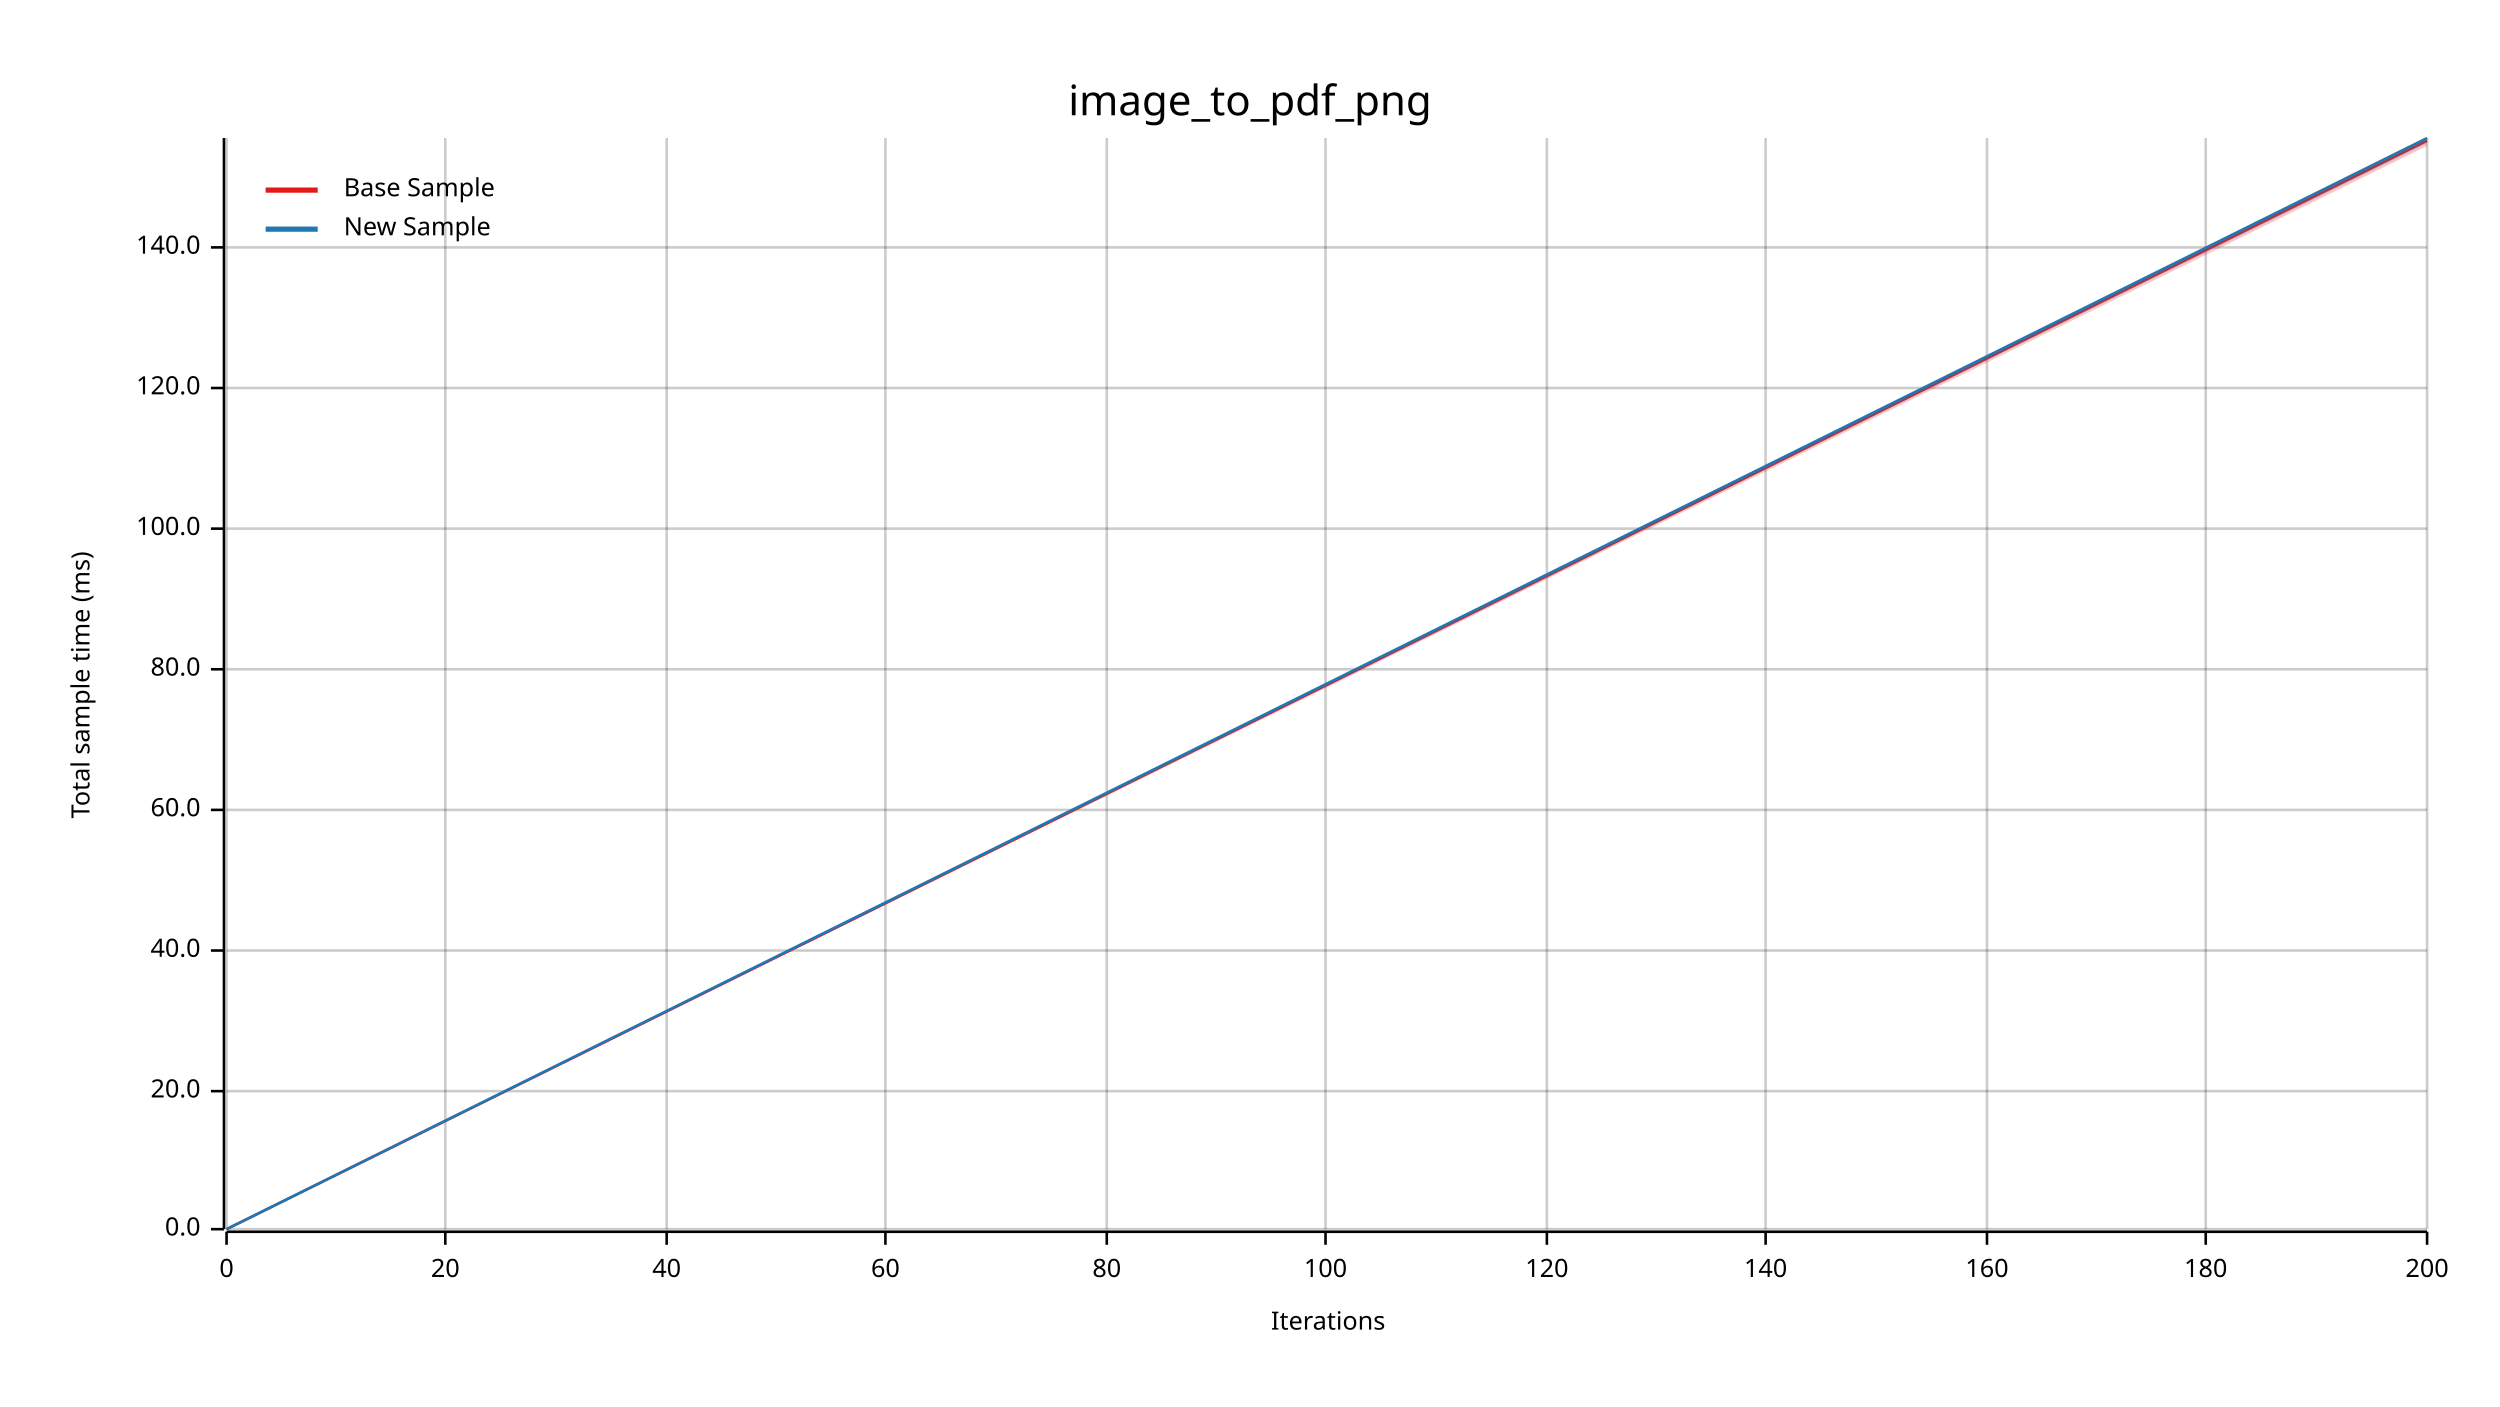
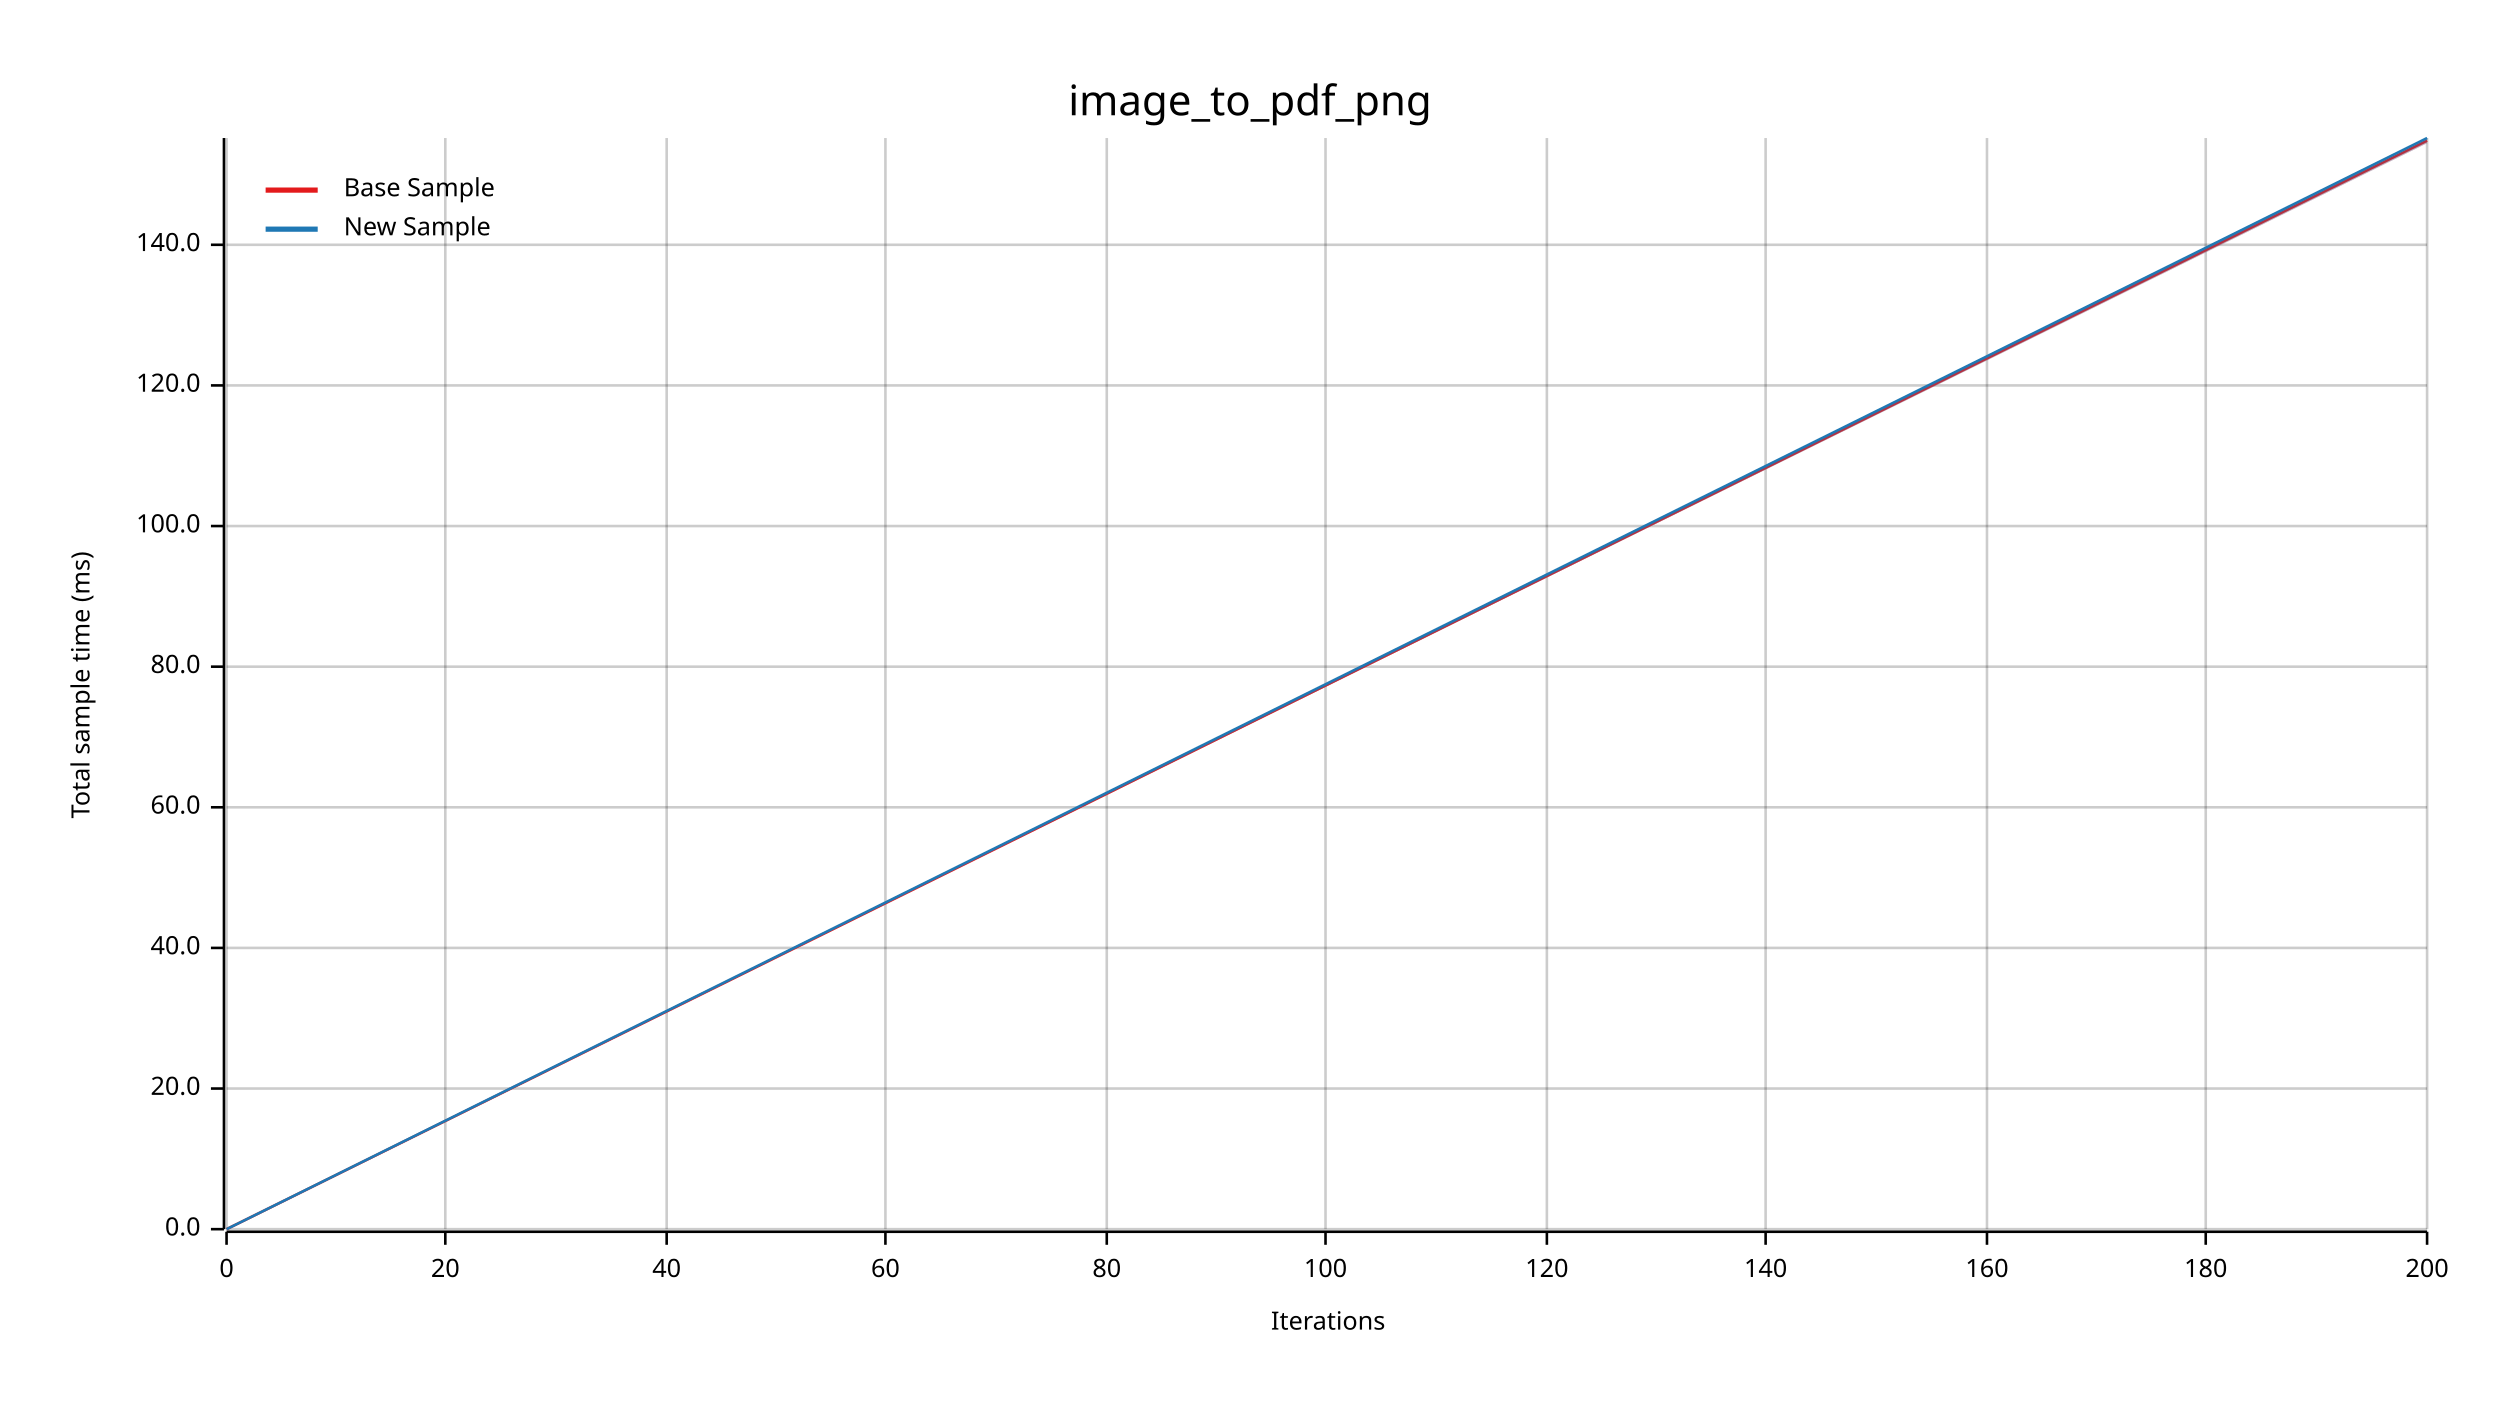
<svg xmlns="http://www.w3.org/2000/svg" width="960" height="540" viewBox="0 0 960 540">
  <text x="480" y="32" dy="0.76em" text-anchor="middle" font-family="sans-serif" font-size="16.129" opacity="1" fill="#000000">
image_to_pdf_png
</text>
  <text x="27" y="263" dy="0.76em" text-anchor="middle" font-family="sans-serif" font-size="9.677" opacity="1" fill="#000000" transform="rotate(270, 27, 263)">
Total sample time (ms)
</text>
  <text x="510" y="513" dy="-0.5ex" text-anchor="middle" font-family="sans-serif" font-size="9.677" opacity="1" fill="#000000">
Iterations
</text>
  <line opacity="0.2" stroke="#000000" stroke-width="1" x1="87" y1="472" x2="87" y2="53" />
  <line opacity="0.2" stroke="#000000" stroke-width="1" x1="171" y1="472" x2="171" y2="53" />
  <line opacity="0.2" stroke="#000000" stroke-width="1" x1="256" y1="472" x2="256" y2="53" />
  <line opacity="0.2" stroke="#000000" stroke-width="1" x1="340" y1="472" x2="340" y2="53" />
  <line opacity="0.2" stroke="#000000" stroke-width="1" x1="425" y1="472" x2="425" y2="53" />
  <line opacity="0.2" stroke="#000000" stroke-width="1" x1="509" y1="472" x2="509" y2="53" />
  <line opacity="0.2" stroke="#000000" stroke-width="1" x1="594" y1="472" x2="594" y2="53" />
  <line opacity="0.2" stroke="#000000" stroke-width="1" x1="678" y1="472" x2="678" y2="53" />
  <line opacity="0.2" stroke="#000000" stroke-width="1" x1="763" y1="472" x2="763" y2="53" />
  <line opacity="0.2" stroke="#000000" stroke-width="1" x1="847" y1="472" x2="847" y2="53" />
  <line opacity="0.2" stroke="#000000" stroke-width="1" x1="932" y1="472" x2="932" y2="53" />
  <line opacity="0.2" stroke="#000000" stroke-width="1" x1="87" y1="472" x2="932" y2="472" />
-   <line opacity="0.2" stroke="#000000" stroke-width="1" x1="87" y1="419" x2="932" y2="419" />
-   <line opacity="0.2" stroke="#000000" stroke-width="1" x1="87" y1="365" x2="932" y2="365" />
-   <line opacity="0.2" stroke="#000000" stroke-width="1" x1="87" y1="311" x2="932" y2="311" />
-   <line opacity="0.2" stroke="#000000" stroke-width="1" x1="87" y1="257" x2="932" y2="257" />
-   <line opacity="0.2" stroke="#000000" stroke-width="1" x1="87" y1="203" x2="932" y2="203" />
-   <line opacity="0.2" stroke="#000000" stroke-width="1" x1="87" y1="149" x2="932" y2="149" />
-   <line opacity="0.2" stroke="#000000" stroke-width="1" x1="87" y1="95" x2="932" y2="95" />
+   <line opacity="0.2" stroke="#000000" stroke-width="1" x1="87" y1="418" x2="932" y2="418" />
+   <line opacity="0.2" stroke="#000000" stroke-width="1" x1="87" y1="364" x2="932" y2="364" />
+   <line opacity="0.2" stroke="#000000" stroke-width="1" x1="87" y1="310" x2="932" y2="310" />
+   <line opacity="0.2" stroke="#000000" stroke-width="1" x1="87" y1="256" x2="932" y2="256" />
+   <line opacity="0.2" stroke="#000000" stroke-width="1" x1="87" y1="202" x2="932" y2="202" />
+   <line opacity="0.2" stroke="#000000" stroke-width="1" x1="87" y1="148" x2="932" y2="148" />
+   <line opacity="0.2" stroke="#000000" stroke-width="1" x1="87" y1="94" x2="932" y2="94" />
  <polyline fill="none" opacity="1" stroke="#000000" stroke-width="1" points="86,53 86,472 " />
  <text x="77" y="472" dy="0.5ex" text-anchor="end" font-family="sans-serif" font-size="9.677" opacity="1" fill="#000000">
0.0
</text>
  <polyline fill="none" opacity="1" stroke="#000000" stroke-width="1" points="81,472 86,472 " />
-   <text x="77" y="419" dy="0.5ex" text-anchor="end" font-family="sans-serif" font-size="9.677" opacity="1" fill="#000000">
+   <text x="77" y="418" dy="0.5ex" text-anchor="end" font-family="sans-serif" font-size="9.677" opacity="1" fill="#000000">
20.0
</text>
-   <polyline fill="none" opacity="1" stroke="#000000" stroke-width="1" points="81,419 86,419 " />
-   <text x="77" y="365" dy="0.5ex" text-anchor="end" font-family="sans-serif" font-size="9.677" opacity="1" fill="#000000">
+   <polyline fill="none" opacity="1" stroke="#000000" stroke-width="1" points="81,418 86,418 " />
+   <text x="77" y="364" dy="0.5ex" text-anchor="end" font-family="sans-serif" font-size="9.677" opacity="1" fill="#000000">
40.0
</text>
-   <polyline fill="none" opacity="1" stroke="#000000" stroke-width="1" points="81,365 86,365 " />
-   <text x="77" y="311" dy="0.5ex" text-anchor="end" font-family="sans-serif" font-size="9.677" opacity="1" fill="#000000">
+   <polyline fill="none" opacity="1" stroke="#000000" stroke-width="1" points="81,364 86,364 " />
+   <text x="77" y="310" dy="0.5ex" text-anchor="end" font-family="sans-serif" font-size="9.677" opacity="1" fill="#000000">
60.0
</text>
-   <polyline fill="none" opacity="1" stroke="#000000" stroke-width="1" points="81,311 86,311 " />
-   <text x="77" y="257" dy="0.5ex" text-anchor="end" font-family="sans-serif" font-size="9.677" opacity="1" fill="#000000">
+   <polyline fill="none" opacity="1" stroke="#000000" stroke-width="1" points="81,310 86,310 " />
+   <text x="77" y="256" dy="0.5ex" text-anchor="end" font-family="sans-serif" font-size="9.677" opacity="1" fill="#000000">
80.0
</text>
-   <polyline fill="none" opacity="1" stroke="#000000" stroke-width="1" points="81,257 86,257 " />
-   <text x="77" y="203" dy="0.5ex" text-anchor="end" font-family="sans-serif" font-size="9.677" opacity="1" fill="#000000">
+   <polyline fill="none" opacity="1" stroke="#000000" stroke-width="1" points="81,256 86,256 " />
+   <text x="77" y="202" dy="0.5ex" text-anchor="end" font-family="sans-serif" font-size="9.677" opacity="1" fill="#000000">
100.0
</text>
-   <polyline fill="none" opacity="1" stroke="#000000" stroke-width="1" points="81,203 86,203 " />
-   <text x="77" y="149" dy="0.5ex" text-anchor="end" font-family="sans-serif" font-size="9.677" opacity="1" fill="#000000">
+   <polyline fill="none" opacity="1" stroke="#000000" stroke-width="1" points="81,202 86,202 " />
+   <text x="77" y="148" dy="0.5ex" text-anchor="end" font-family="sans-serif" font-size="9.677" opacity="1" fill="#000000">
120.0
</text>
-   <polyline fill="none" opacity="1" stroke="#000000" stroke-width="1" points="81,149 86,149 " />
-   <text x="77" y="95" dy="0.5ex" text-anchor="end" font-family="sans-serif" font-size="9.677" opacity="1" fill="#000000">
+   <polyline fill="none" opacity="1" stroke="#000000" stroke-width="1" points="81,148 86,148 " />
+   <text x="77" y="94" dy="0.5ex" text-anchor="end" font-family="sans-serif" font-size="9.677" opacity="1" fill="#000000">
140.0
</text>
-   <polyline fill="none" opacity="1" stroke="#000000" stroke-width="1" points="81,95 86,95 " />
+   <polyline fill="none" opacity="1" stroke="#000000" stroke-width="1" points="81,94 86,94 " />
  <polyline fill="none" opacity="1" stroke="#000000" stroke-width="1" points="87,473 932,473 " />
  <text x="87" y="483" dy="0.76em" text-anchor="middle" font-family="sans-serif" font-size="9.677" opacity="1" fill="#000000">
0
</text>
  <polyline fill="none" opacity="1" stroke="#000000" stroke-width="1" points="87,473 87,478 " />
  <text x="171" y="483" dy="0.76em" text-anchor="middle" font-family="sans-serif" font-size="9.677" opacity="1" fill="#000000">
20
</text>
  <polyline fill="none" opacity="1" stroke="#000000" stroke-width="1" points="171,473 171,478 " />
  <text x="256" y="483" dy="0.76em" text-anchor="middle" font-family="sans-serif" font-size="9.677" opacity="1" fill="#000000">
40
</text>
  <polyline fill="none" opacity="1" stroke="#000000" stroke-width="1" points="256,473 256,478 " />
  <text x="340" y="483" dy="0.76em" text-anchor="middle" font-family="sans-serif" font-size="9.677" opacity="1" fill="#000000">
60
</text>
  <polyline fill="none" opacity="1" stroke="#000000" stroke-width="1" points="340,473 340,478 " />
  <text x="425" y="483" dy="0.76em" text-anchor="middle" font-family="sans-serif" font-size="9.677" opacity="1" fill="#000000">
80
</text>
  <polyline fill="none" opacity="1" stroke="#000000" stroke-width="1" points="425,473 425,478 " />
  <text x="509" y="483" dy="0.76em" text-anchor="middle" font-family="sans-serif" font-size="9.677" opacity="1" fill="#000000">
100
</text>
  <polyline fill="none" opacity="1" stroke="#000000" stroke-width="1" points="509,473 509,478 " />
  <text x="594" y="483" dy="0.76em" text-anchor="middle" font-family="sans-serif" font-size="9.677" opacity="1" fill="#000000">
120
</text>
  <polyline fill="none" opacity="1" stroke="#000000" stroke-width="1" points="594,473 594,478 " />
  <text x="678" y="483" dy="0.76em" text-anchor="middle" font-family="sans-serif" font-size="9.677" opacity="1" fill="#000000">
140
</text>
  <polyline fill="none" opacity="1" stroke="#000000" stroke-width="1" points="678,473 678,478 " />
  <text x="763" y="483" dy="0.76em" text-anchor="middle" font-family="sans-serif" font-size="9.677" opacity="1" fill="#000000">
160
</text>
  <polyline fill="none" opacity="1" stroke="#000000" stroke-width="1" points="763,473 763,478 " />
  <text x="847" y="483" dy="0.76em" text-anchor="middle" font-family="sans-serif" font-size="9.677" opacity="1" fill="#000000">
180
</text>
  <polyline fill="none" opacity="1" stroke="#000000" stroke-width="1" points="847,473 847,478 " />
  <text x="932" y="483" dy="0.76em" text-anchor="middle" font-family="sans-serif" font-size="9.677" opacity="1" fill="#000000">
200
</text>
  <polyline fill="none" opacity="1" stroke="#000000" stroke-width="1" points="932,473 932,478 " />
  <polyline fill="none" opacity="1" stroke="#E31A1C" stroke-width="1" points="87,472 932,54 " />
-   <polygon opacity="0.25" fill="#E31A1C" points="87,472 932,56 932,53 " />
+   <polygon opacity="0.25" fill="#E31A1C" points="87,472 932,55 932,53 " />
  <polyline fill="none" opacity="1" stroke="#1F78B4" stroke-width="1" points="87,472 932,53 " />
  <polygon opacity="0.25" fill="#1F78B4" points="87,472 932,55 932,53 " />
  <text x="132" y="68" dy="0.76em" text-anchor="start" font-family="sans-serif" font-size="9.677" opacity="1" fill="#000000">
Base Sample
</text>
  <text x="132" y="83" dy="0.76em" text-anchor="start" font-family="sans-serif" font-size="9.677" opacity="1" fill="#000000">
New Sample
</text>
  <polyline fill="none" opacity="1" stroke="#E31A1C" stroke-width="2" points="102,73 122,73 " />
  <polyline fill="none" opacity="1" stroke="#1F78B4" stroke-width="2" points="102,88 122,88 " />
</svg>
